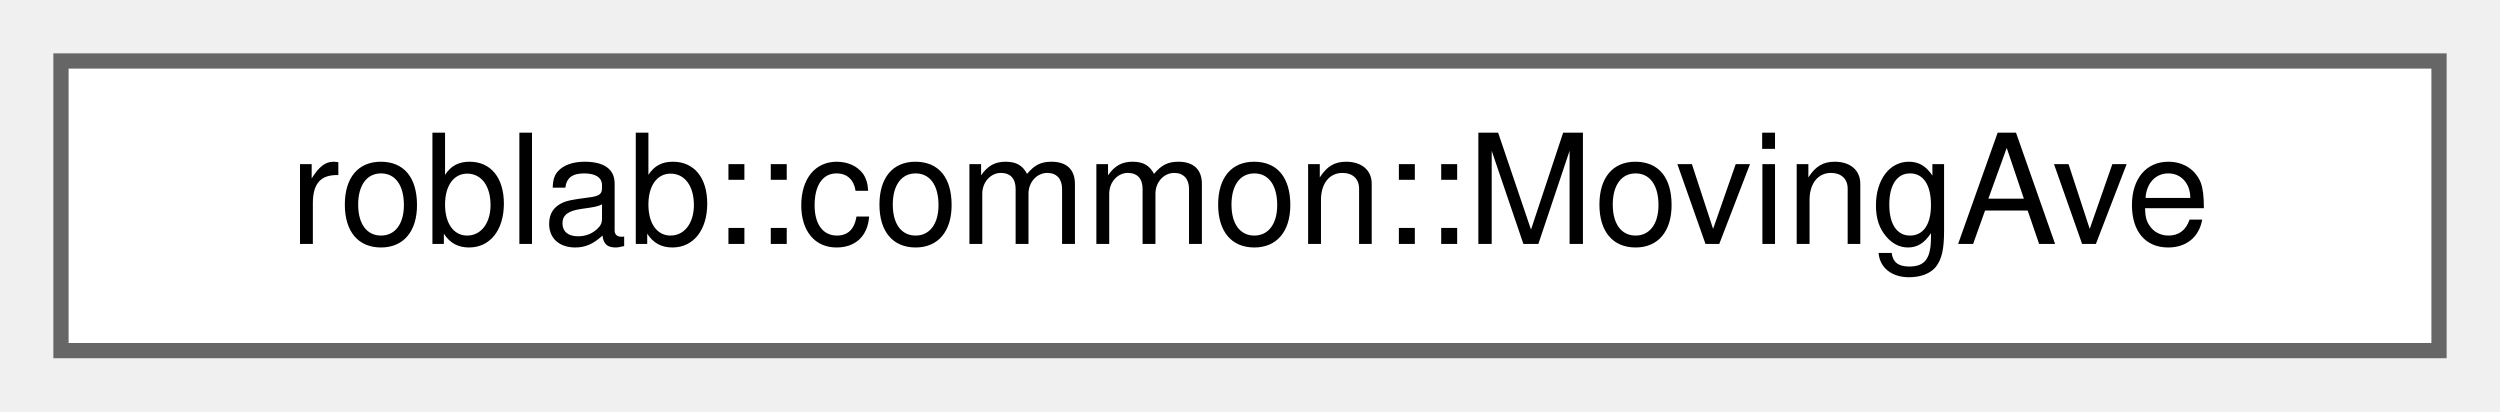
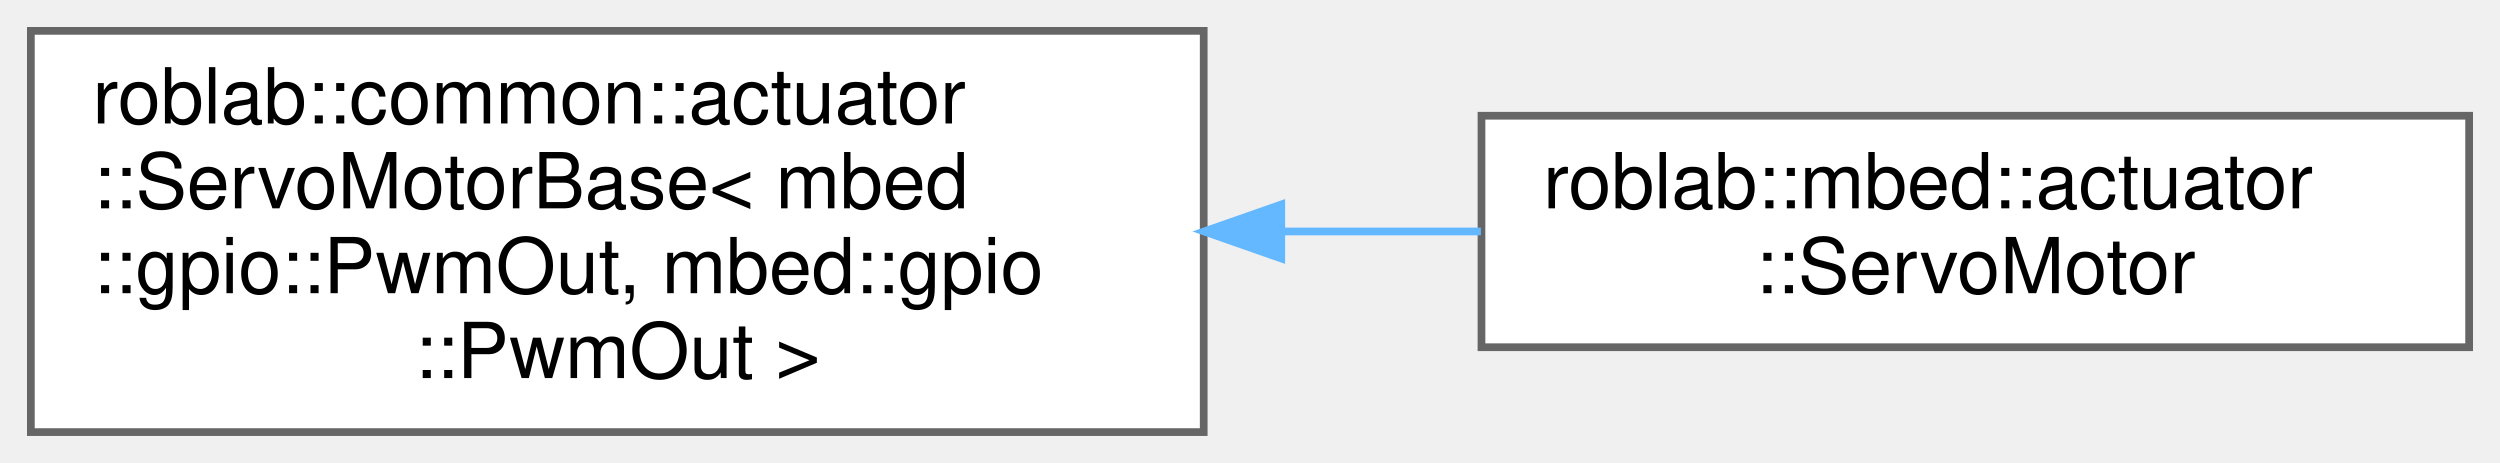
- <svg xmlns="http://www.w3.org/2000/svg" xmlns:xlink="http://www.w3.org/1999/xlink" width="164pt" height="27pt" viewBox="0.00 0.00 164.00 27.00">
-   <g id="graph0" class="graph" transform="scale(1 1) rotate(0) translate(4 23)">
+ <svg xmlns="http://www.w3.org/2000/svg" xmlns:xlink="http://www.w3.org/1999/xlink" width="324pt" height="60pt" viewBox="0.00 0.00 324.00 60.00">
+   <g id="graph0" class="graph" transform="scale(1 1) rotate(0) translate(4 56)">
    <g id="node1" class="node">
      <g id="a_node1">
-         <a xlink:href="classroblab_1_1common_1_1_moving_ave.html" target="_top" xlink:title="移動平均クラス">
-           <polygon fill="white" stroke="#666666" points="156,-19 0,-19 0,0 156,0 156,-19" />
-           <text text-anchor="middle" x="78" y="-7" font-family="Helvetica,sans-Serif" font-size="10.00">roblab::common::MovingAve</text>
+         <a xlink:href="classroblab_1_1common_1_1actuator_1_1_servo_motor_base.html" target="_top" xlink:title=" ">
+           <polygon fill="white" stroke="#666666" points="152,-52 0,-52 0,0 152,0 152,-52" />
+           <text text-anchor="start" x="8" y="-40" font-family="Helvetica,sans-Serif" font-size="10.00">roblab::common::actuator</text>
+           <text text-anchor="start" x="8" y="-29" font-family="Helvetica,sans-Serif" font-size="10.00">::ServoMotorBase&lt; mbed</text>
+           <text text-anchor="start" x="8" y="-18" font-family="Helvetica,sans-Serif" font-size="10.00">::gpio::PwmOut, mbed::gpio</text>
+           <text text-anchor="middle" x="76" y="-7" font-family="Helvetica,sans-Serif" font-size="10.00">::PwmOut &gt;</text>
        </a>
      </g>
    </g>
+     <g id="node2" class="node">
+       <g id="a_node2">
+         <a xlink:href="classroblab_1_1mbed_1_1actuator_1_1_servo_motor.html" target="_top" xlink:title="PWMパルス幅で指定した角度に動くサーボモータのmbed用実装">
+           <polygon fill="white" stroke="#666666" points="316,-41 188,-41 188,-11 316,-11 316,-41" />
+           <text text-anchor="start" x="196" y="-29" font-family="Helvetica,sans-Serif" font-size="10.00">roblab::mbed::actuator</text>
+           <text text-anchor="middle" x="252" y="-18" font-family="Helvetica,sans-Serif" font-size="10.00">::ServoMotor</text>
+         </a>
+       </g>
+     </g>
+     <g id="edge1" class="edge">
+       <path fill="none" stroke="#63b8ff" d="M162.2,-26C170.86,-26 179.55,-26 187.92,-26" />
+       <polygon fill="#63b8ff" stroke="#63b8ff" points="162.05,-22.5 152.05,-26 162.05,-29.5 162.05,-22.5" />
+     </g>
  </g>
</svg>
